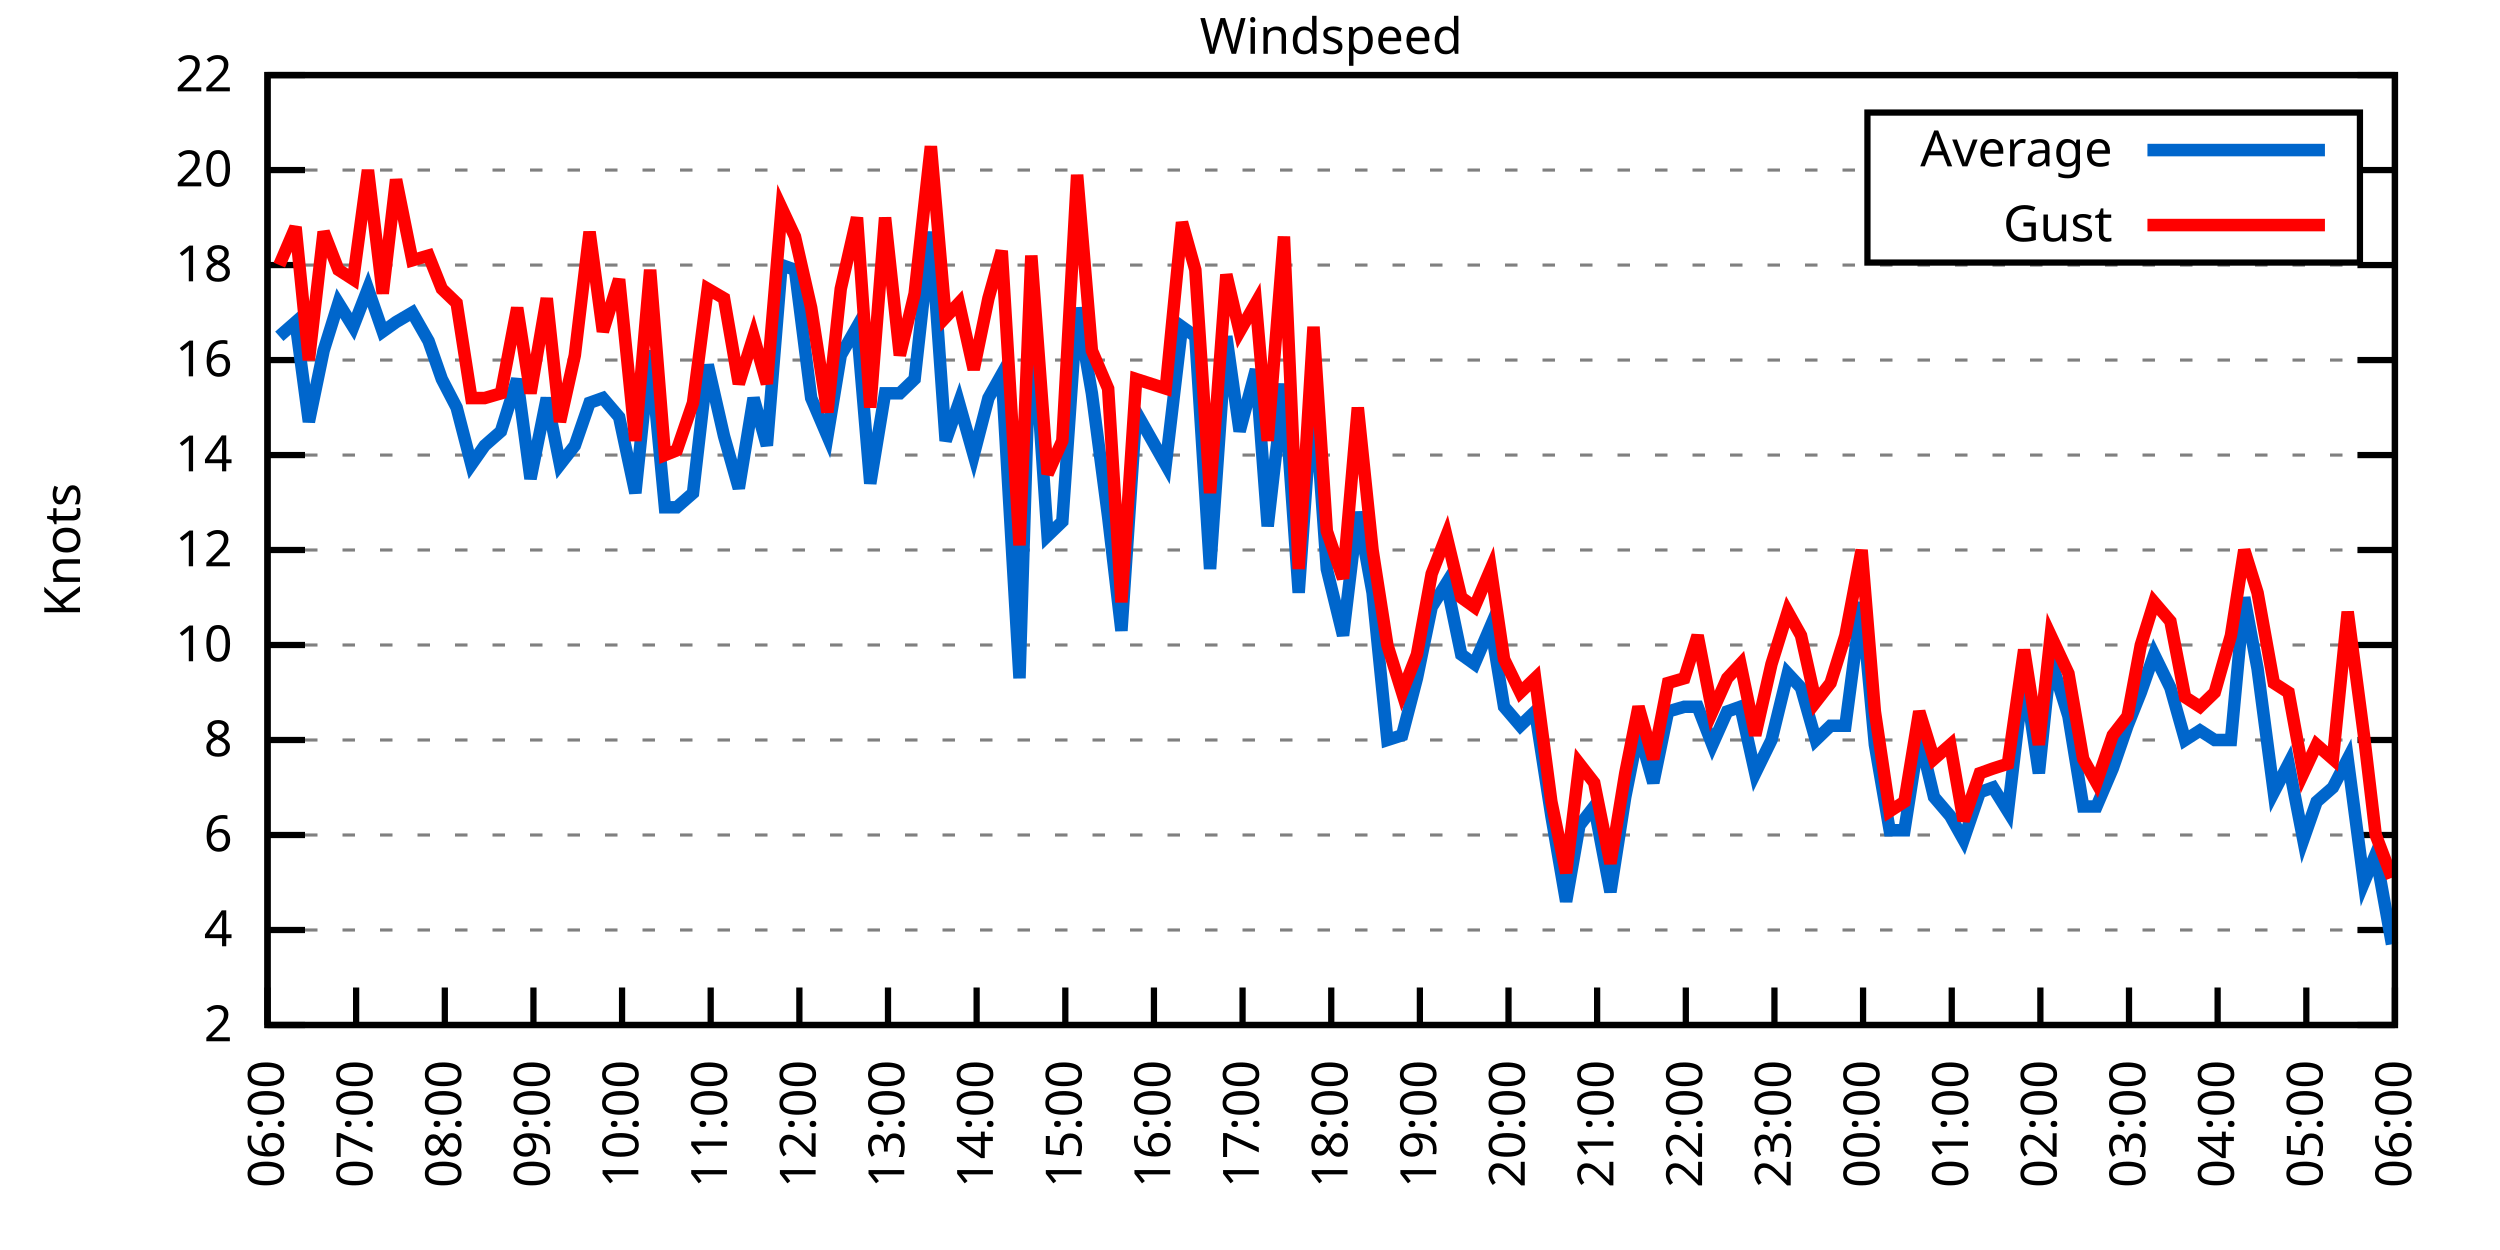
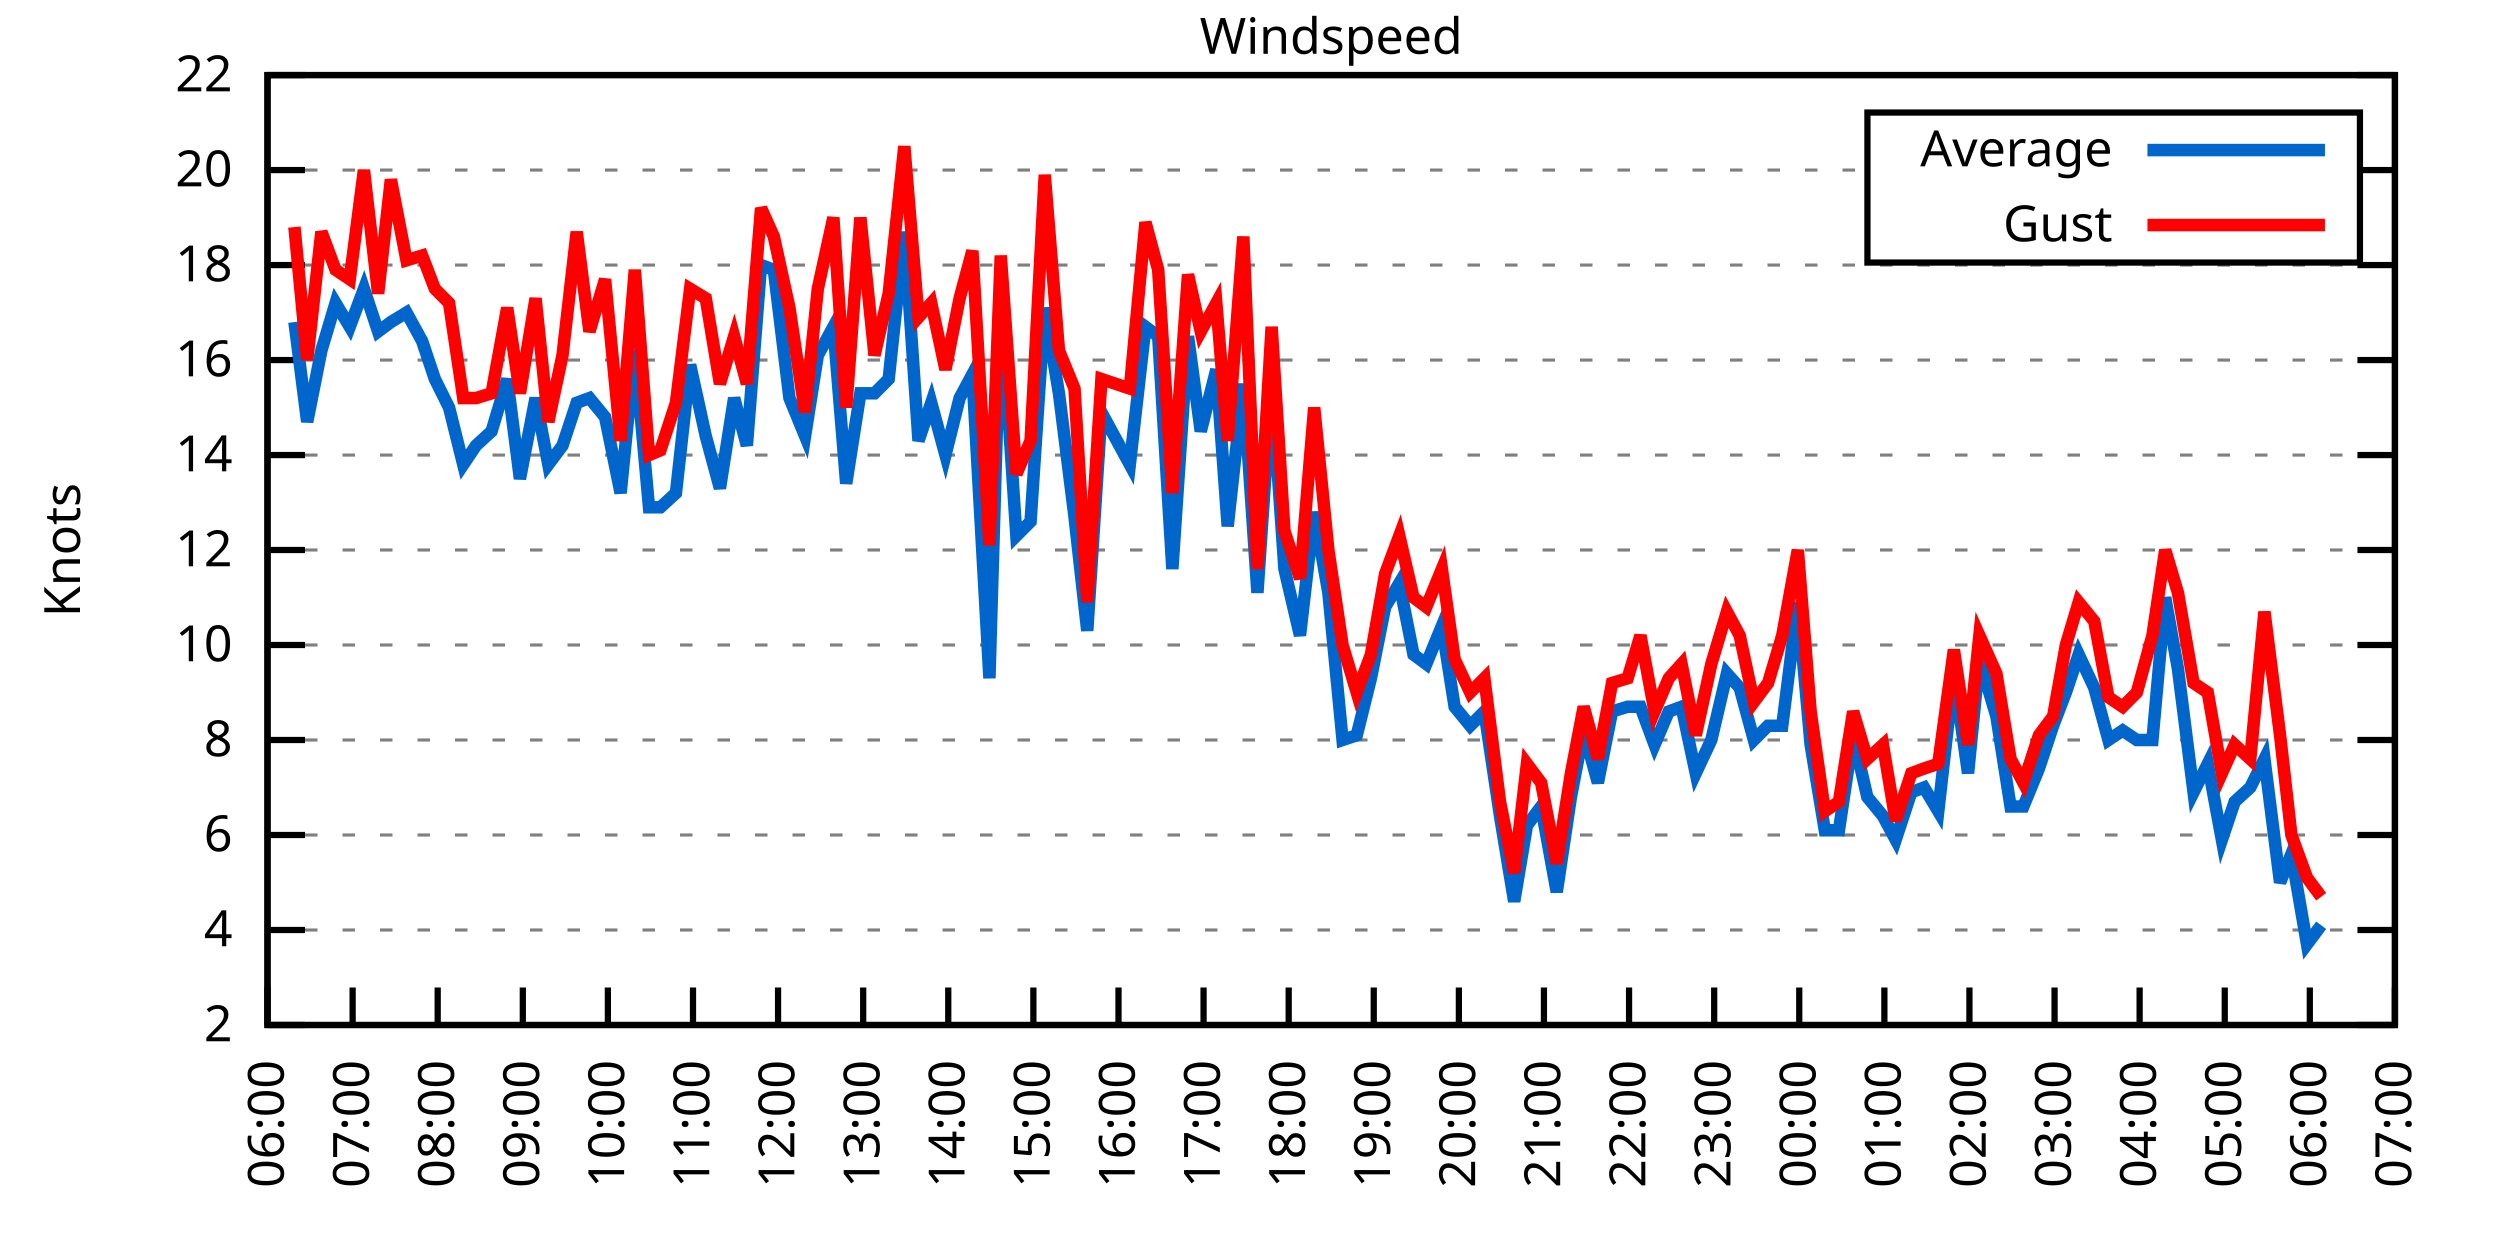
<svg xmlns="http://www.w3.org/2000/svg" xmlns:xlink="http://www.w3.org/1999/xlink" width="400" height="200" viewBox="0 0 400 200">
  <g id="gnuplot_canvas">
    <rect x="0" y="0" width="400" height="200" fill="none" />
    <defs>
      <circle id="gpDot" r="0.5" stroke-width="0.5" stroke="currentColor" />
      <path id="gpPt0" stroke-width="0.333" stroke="currentColor" d="M-1,0 h2 M0,-1 v2" />
      <path id="gpPt1" stroke-width="0.333" stroke="currentColor" d="M-1,-1 L1,1 M1,-1 L-1,1" />
      <path id="gpPt2" stroke-width="0.333" stroke="currentColor" d="M-1,0 L1,0 M0,-1 L0,1 M-1,-1 L1,1 M-1,1 L1,-1" />
      <rect id="gpPt3" stroke-width="0.333" stroke="currentColor" x="-1" y="-1" width="2" height="2" />
      <rect id="gpPt4" stroke-width="0.333" stroke="currentColor" fill="currentColor" x="-1" y="-1" width="2" height="2" />
      <circle id="gpPt5" stroke-width="0.333" stroke="currentColor" cx="0" cy="0" r="1" />
      <use xlink:href="#gpPt5" id="gpPt6" fill="currentColor" stroke="none" />
      <path id="gpPt7" stroke-width="0.333" stroke="currentColor" d="M0,-1.33 L-1.33,0.67 L1.33,0.67 z" />
      <use xlink:href="#gpPt7" id="gpPt8" fill="currentColor" stroke="none" />
      <use xlink:href="#gpPt7" id="gpPt9" stroke="currentColor" transform="rotate(180)" />
      <use xlink:href="#gpPt9" id="gpPt10" fill="currentColor" stroke="none" />
      <use xlink:href="#gpPt3" id="gpPt11" stroke="currentColor" transform="rotate(45)" />
      <use xlink:href="#gpPt11" id="gpPt12" fill="currentColor" stroke="none" />
      <path id="gpPt13" stroke-width="0.333" stroke="currentColor" d="M0,1.330 L1.265,0.411 L0.782,-1.067 L-0.782,-1.076 L-1.265,0.411 z" />
      <use xlink:href="#gpPt13" id="gpPt14" fill="currentColor" stroke="none" />
      <filter id="textbox" filterUnits="objectBoundingBox" x="0" y="0" height="1" width="1">
        <feFlood flood-color="white" flood-opacity="1" result="bgnd" />
        <feComposite in="SourceGraphic" in2="bgnd" operator="atop" />
      </filter>
      <filter id="greybox" filterUnits="objectBoundingBox" x="0" y="0" height="1" width="1">
        <feFlood flood-color="lightgrey" flood-opacity="1" result="grey" />
        <feComposite in="SourceGraphic" in2="grey" operator="atop" />
      </filter>
    </defs>
    <g fill="none" color="white" stroke="currentColor" stroke-width="1.00" stroke-linecap="butt" stroke-linejoin="miter">
</g>
    <g fill="none" color="black" stroke="currentColor" stroke-width="1.00" stroke-linecap="butt" stroke-linejoin="miter">
      <g stroke="none" shape-rendering="crispEdges">
        <polygon fill="rgb(255, 255, 255)" points="42.80,164.00 383.18,164.00 383.18,12.02 42.80,12.02 " />
      </g>
    </g>
    <g fill="none" color="black" stroke="currentColor" stroke-width="1.00" stroke-linecap="butt" stroke-linejoin="miter">
</g>
    <g fill="none" color="black" stroke="black" stroke-width="0.50" stroke-linecap="butt" stroke-linejoin="miter">
</g>
    <g fill="none" color="gray" stroke="currentColor" stroke-width="0.50" stroke-linecap="butt" stroke-linejoin="miter">
      <path stroke="gray" stroke-dasharray="2,4" class="gridline" d="M42.80,164.00 L383.19,164.00  " />
    </g>
    <g fill="none" color="gray" stroke="gray" stroke-width="1.00" stroke-linecap="butt" stroke-linejoin="miter">
</g>
    <g fill="none" color="black" stroke="currentColor" stroke-width="1.00" stroke-linecap="butt" stroke-linejoin="miter">
      <path stroke="black" d="M42.80,164.00 L48.80,164.00 M383.19,164.00 L377.19,164.00  " />
      <g transform="translate(37.20,166.60)" stroke="none" fill="black" font-family="Sans" font-size="8.00" text-anchor="end">
        <text>
          <tspan font-family="Sans"> 2</tspan>
        </text>
      </g>
    </g>
    <g fill="none" color="black" stroke="currentColor" stroke-width="1.00" stroke-linecap="butt" stroke-linejoin="miter">
</g>
    <g fill="none" color="black" stroke="black" stroke-width="0.50" stroke-linecap="butt" stroke-linejoin="miter">
</g>
    <g fill="none" color="gray" stroke="currentColor" stroke-width="0.50" stroke-linecap="butt" stroke-linejoin="miter">
      <path stroke="gray" stroke-dasharray="2,4" class="gridline" d="M42.80,148.80 L383.19,148.80  " />
    </g>
    <g fill="none" color="gray" stroke="gray" stroke-width="1.00" stroke-linecap="butt" stroke-linejoin="miter">
</g>
    <g fill="none" color="black" stroke="currentColor" stroke-width="1.00" stroke-linecap="butt" stroke-linejoin="miter">
      <path stroke="black" d="M42.80,148.80 L48.80,148.80 M383.19,148.80 L377.19,148.80  " />
      <g transform="translate(37.20,151.40)" stroke="none" fill="black" font-family="Sans" font-size="8.00" text-anchor="end">
        <text>
          <tspan font-family="Sans"> 4</tspan>
        </text>
      </g>
    </g>
    <g fill="none" color="black" stroke="currentColor" stroke-width="1.00" stroke-linecap="butt" stroke-linejoin="miter">
</g>
    <g fill="none" color="black" stroke="black" stroke-width="0.50" stroke-linecap="butt" stroke-linejoin="miter">
</g>
    <g fill="none" color="gray" stroke="currentColor" stroke-width="0.50" stroke-linecap="butt" stroke-linejoin="miter">
      <path stroke="gray" stroke-dasharray="2,4" class="gridline" d="M42.80,133.60 L383.19,133.60  " />
    </g>
    <g fill="none" color="gray" stroke="gray" stroke-width="1.00" stroke-linecap="butt" stroke-linejoin="miter">
</g>
    <g fill="none" color="black" stroke="currentColor" stroke-width="1.00" stroke-linecap="butt" stroke-linejoin="miter">
      <path stroke="black" d="M42.80,133.60 L48.80,133.60 M383.19,133.60 L377.19,133.60  " />
      <g transform="translate(37.20,136.20)" stroke="none" fill="black" font-family="Sans" font-size="8.00" text-anchor="end">
        <text>
          <tspan font-family="Sans"> 6</tspan>
        </text>
      </g>
    </g>
    <g fill="none" color="black" stroke="currentColor" stroke-width="1.00" stroke-linecap="butt" stroke-linejoin="miter">
</g>
    <g fill="none" color="black" stroke="black" stroke-width="0.50" stroke-linecap="butt" stroke-linejoin="miter">
</g>
    <g fill="none" color="gray" stroke="currentColor" stroke-width="0.50" stroke-linecap="butt" stroke-linejoin="miter">
      <path stroke="gray" stroke-dasharray="2,4" class="gridline" d="M42.80,118.40 L383.19,118.40  " />
    </g>
    <g fill="none" color="gray" stroke="gray" stroke-width="1.00" stroke-linecap="butt" stroke-linejoin="miter">
</g>
    <g fill="none" color="black" stroke="currentColor" stroke-width="1.00" stroke-linecap="butt" stroke-linejoin="miter">
      <path stroke="black" d="M42.80,118.40 L48.80,118.40 M383.19,118.40 L377.19,118.40  " />
      <g transform="translate(37.20,121.00)" stroke="none" fill="black" font-family="Sans" font-size="8.00" text-anchor="end">
        <text>
          <tspan font-family="Sans"> 8</tspan>
        </text>
      </g>
    </g>
    <g fill="none" color="black" stroke="currentColor" stroke-width="1.00" stroke-linecap="butt" stroke-linejoin="miter">
</g>
    <g fill="none" color="black" stroke="black" stroke-width="0.50" stroke-linecap="butt" stroke-linejoin="miter">
</g>
    <g fill="none" color="gray" stroke="currentColor" stroke-width="0.50" stroke-linecap="butt" stroke-linejoin="miter">
      <path stroke="gray" stroke-dasharray="2,4" class="gridline" d="M42.80,103.20 L383.19,103.20  " />
    </g>
    <g fill="none" color="gray" stroke="gray" stroke-width="1.00" stroke-linecap="butt" stroke-linejoin="miter">
</g>
    <g fill="none" color="black" stroke="currentColor" stroke-width="1.00" stroke-linecap="butt" stroke-linejoin="miter">
      <path stroke="black" d="M42.80,103.20 L48.80,103.20 M383.19,103.20 L377.19,103.20  " />
      <g transform="translate(37.20,105.80)" stroke="none" fill="black" font-family="Sans" font-size="8.00" text-anchor="end">
        <text>
          <tspan font-family="Sans"> 10</tspan>
        </text>
      </g>
    </g>
    <g fill="none" color="black" stroke="currentColor" stroke-width="1.00" stroke-linecap="butt" stroke-linejoin="miter">
</g>
    <g fill="none" color="black" stroke="black" stroke-width="0.50" stroke-linecap="butt" stroke-linejoin="miter">
</g>
    <g fill="none" color="gray" stroke="currentColor" stroke-width="0.50" stroke-linecap="butt" stroke-linejoin="miter">
      <path stroke="gray" stroke-dasharray="2,4" class="gridline" d="M42.80,88.00 L383.19,88.00  " />
    </g>
    <g fill="none" color="gray" stroke="gray" stroke-width="1.00" stroke-linecap="butt" stroke-linejoin="miter">
</g>
    <g fill="none" color="black" stroke="currentColor" stroke-width="1.00" stroke-linecap="butt" stroke-linejoin="miter">
      <path stroke="black" d="M42.80,88.00 L48.80,88.00 M383.19,88.00 L377.19,88.00  " />
      <g transform="translate(37.20,90.60)" stroke="none" fill="black" font-family="Sans" font-size="8.00" text-anchor="end">
        <text>
          <tspan font-family="Sans"> 12</tspan>
        </text>
      </g>
    </g>
    <g fill="none" color="black" stroke="currentColor" stroke-width="1.00" stroke-linecap="butt" stroke-linejoin="miter">
</g>
    <g fill="none" color="black" stroke="black" stroke-width="0.50" stroke-linecap="butt" stroke-linejoin="miter">
</g>
    <g fill="none" color="gray" stroke="currentColor" stroke-width="0.50" stroke-linecap="butt" stroke-linejoin="miter">
      <path stroke="gray" stroke-dasharray="2,4" class="gridline" d="M42.80,72.81 L383.19,72.81  " />
    </g>
    <g fill="none" color="gray" stroke="gray" stroke-width="1.00" stroke-linecap="butt" stroke-linejoin="miter">
</g>
    <g fill="none" color="black" stroke="currentColor" stroke-width="1.00" stroke-linecap="butt" stroke-linejoin="miter">
      <path stroke="black" d="M42.80,72.81 L48.80,72.81 M383.19,72.81 L377.19,72.81  " />
      <g transform="translate(37.20,75.41)" stroke="none" fill="black" font-family="Sans" font-size="8.00" text-anchor="end">
        <text>
          <tspan font-family="Sans"> 14</tspan>
        </text>
      </g>
    </g>
    <g fill="none" color="black" stroke="currentColor" stroke-width="1.00" stroke-linecap="butt" stroke-linejoin="miter">
</g>
    <g fill="none" color="black" stroke="black" stroke-width="0.50" stroke-linecap="butt" stroke-linejoin="miter">
</g>
    <g fill="none" color="gray" stroke="currentColor" stroke-width="0.50" stroke-linecap="butt" stroke-linejoin="miter">
      <path stroke="gray" stroke-dasharray="2,4" class="gridline" d="M42.80,57.61 L383.19,57.61  " />
    </g>
    <g fill="none" color="gray" stroke="gray" stroke-width="1.00" stroke-linecap="butt" stroke-linejoin="miter">
</g>
    <g fill="none" color="black" stroke="currentColor" stroke-width="1.00" stroke-linecap="butt" stroke-linejoin="miter">
      <path stroke="black" d="M42.80,57.61 L48.80,57.61 M383.19,57.61 L377.19,57.61  " />
      <g transform="translate(37.20,60.21)" stroke="none" fill="black" font-family="Sans" font-size="8.00" text-anchor="end">
        <text>
          <tspan font-family="Sans"> 16</tspan>
        </text>
      </g>
    </g>
    <g fill="none" color="black" stroke="currentColor" stroke-width="1.00" stroke-linecap="butt" stroke-linejoin="miter">
</g>
    <g fill="none" color="black" stroke="black" stroke-width="0.50" stroke-linecap="butt" stroke-linejoin="miter">
</g>
    <g fill="none" color="gray" stroke="currentColor" stroke-width="0.50" stroke-linecap="butt" stroke-linejoin="miter">
      <path stroke="gray" stroke-dasharray="2,4" class="gridline" d="M42.80,42.41 L383.19,42.41  " />
    </g>
    <g fill="none" color="gray" stroke="gray" stroke-width="1.00" stroke-linecap="butt" stroke-linejoin="miter">
</g>
    <g fill="none" color="black" stroke="currentColor" stroke-width="1.00" stroke-linecap="butt" stroke-linejoin="miter">
      <path stroke="black" d="M42.80,42.41 L48.80,42.41 M383.19,42.41 L377.19,42.41  " />
      <g transform="translate(37.20,45.01)" stroke="none" fill="black" font-family="Sans" font-size="8.00" text-anchor="end">
        <text>
          <tspan font-family="Sans"> 18</tspan>
        </text>
      </g>
    </g>
    <g fill="none" color="black" stroke="currentColor" stroke-width="1.00" stroke-linecap="butt" stroke-linejoin="miter">
</g>
    <g fill="none" color="black" stroke="black" stroke-width="0.50" stroke-linecap="butt" stroke-linejoin="miter">
</g>
    <g fill="none" color="gray" stroke="currentColor" stroke-width="0.50" stroke-linecap="butt" stroke-linejoin="miter">
      <path stroke="gray" stroke-dasharray="2,4" class="gridline" d="M42.80,27.21 L298.79,27.21 M377.59,27.21 L383.19,27.21  " />
    </g>
    <g fill="none" color="gray" stroke="gray" stroke-width="1.00" stroke-linecap="butt" stroke-linejoin="miter">
</g>
    <g fill="none" color="black" stroke="currentColor" stroke-width="1.00" stroke-linecap="butt" stroke-linejoin="miter">
      <path stroke="black" d="M42.80,27.21 L48.80,27.21 M383.19,27.21 L377.19,27.21  " />
      <g transform="translate(37.20,29.81)" stroke="none" fill="black" font-family="Sans" font-size="8.00" text-anchor="end">
        <text>
          <tspan font-family="Sans"> 20</tspan>
        </text>
      </g>
    </g>
    <g fill="none" color="black" stroke="currentColor" stroke-width="1.00" stroke-linecap="butt" stroke-linejoin="miter">
</g>
    <g fill="none" color="black" stroke="black" stroke-width="0.50" stroke-linecap="butt" stroke-linejoin="miter">
</g>
    <g fill="none" color="gray" stroke="currentColor" stroke-width="0.50" stroke-linecap="butt" stroke-linejoin="miter">
      <path stroke="gray" stroke-dasharray="2,4" class="gridline" d="M42.80,12.01 L383.19,12.01  " />
    </g>
    <g fill="none" color="gray" stroke="gray" stroke-width="1.00" stroke-linecap="butt" stroke-linejoin="miter">
</g>
    <g fill="none" color="black" stroke="currentColor" stroke-width="1.00" stroke-linecap="butt" stroke-linejoin="miter">
      <path stroke="black" d="M42.80,12.01 L48.80,12.01 M383.19,12.01 L377.19,12.01  " />
      <g transform="translate(37.20,14.61)" stroke="none" fill="black" font-family="Sans" font-size="8.00" text-anchor="end">
        <text>
          <tspan font-family="Sans"> 22</tspan>
        </text>
      </g>
    </g>
    <g fill="none" color="black" stroke="currentColor" stroke-width="1.00" stroke-linecap="butt" stroke-linejoin="miter">
      <path stroke="black" d="M42.80,164.00 L42.80,158.00  " />
      <g transform="translate(45.40,169.60) rotate(270.00)" stroke="none" fill="black" font-family="Sans" font-size="8.00" text-anchor="end">
        <text>
          <tspan font-family="Sans">06:00</tspan>
        </text>
      </g>
    </g>
    <g fill="none" color="black" stroke="currentColor" stroke-width="1.00" stroke-linecap="butt" stroke-linejoin="miter">
-       <path stroke="black" d="M56.98,164.00 L56.98,158.00  " />
-       <g transform="translate(59.58,169.60) rotate(270.00)" stroke="none" fill="black" font-family="Sans" font-size="8.00" text-anchor="end">
+       <path stroke="black" d="M56.42,164.00 L56.42,158.00  " />
+       <g transform="translate(59.02,169.60) rotate(270.00)" stroke="none" fill="black" font-family="Sans" font-size="8.00" text-anchor="end">
        <text>
          <tspan font-family="Sans">07:00</tspan>
        </text>
      </g>
    </g>
    <g fill="none" color="black" stroke="currentColor" stroke-width="1.00" stroke-linecap="butt" stroke-linejoin="miter">
-       <path stroke="black" d="M71.17,164.00 L71.17,158.00  " />
-       <g transform="translate(73.77,169.60) rotate(270.00)" stroke="none" fill="black" font-family="Sans" font-size="8.00" text-anchor="end">
+       <path stroke="black" d="M70.03,164.00 L70.03,158.00  " />
+       <g transform="translate(72.63,169.60) rotate(270.00)" stroke="none" fill="black" font-family="Sans" font-size="8.00" text-anchor="end">
        <text>
          <tspan font-family="Sans">08:00</tspan>
        </text>
      </g>
    </g>
    <g fill="none" color="black" stroke="currentColor" stroke-width="1.00" stroke-linecap="butt" stroke-linejoin="miter">
-       <path stroke="black" d="M85.35,164.00 L85.35,158.00  " />
-       <g transform="translate(87.95,169.60) rotate(270.00)" stroke="none" fill="black" font-family="Sans" font-size="8.00" text-anchor="end">
+       <path stroke="black" d="M83.65,164.00 L83.65,158.00  " />
+       <g transform="translate(86.25,169.60) rotate(270.00)" stroke="none" fill="black" font-family="Sans" font-size="8.00" text-anchor="end">
        <text>
          <tspan font-family="Sans">09:00</tspan>
        </text>
      </g>
    </g>
    <g fill="none" color="black" stroke="currentColor" stroke-width="1.00" stroke-linecap="butt" stroke-linejoin="miter">
-       <path stroke="black" d="M99.53,164.00 L99.53,158.00  " />
-       <g transform="translate(102.13,169.60) rotate(270.00)" stroke="none" fill="black" font-family="Sans" font-size="8.00" text-anchor="end">
+       <path stroke="black" d="M97.26,164.00 L97.26,158.00  " />
+       <g transform="translate(99.86,169.60) rotate(270.00)" stroke="none" fill="black" font-family="Sans" font-size="8.00" text-anchor="end">
        <text>
          <tspan font-family="Sans">10:00</tspan>
        </text>
      </g>
    </g>
    <g fill="none" color="black" stroke="currentColor" stroke-width="1.00" stroke-linecap="butt" stroke-linejoin="miter">
-       <path stroke="black" d="M113.71,164.00 L113.71,158.00  " />
-       <g transform="translate(116.31,169.60) rotate(270.00)" stroke="none" fill="black" font-family="Sans" font-size="8.00" text-anchor="end">
+       <path stroke="black" d="M110.88,164.00 L110.88,158.00  " />
+       <g transform="translate(113.48,169.60) rotate(270.00)" stroke="none" fill="black" font-family="Sans" font-size="8.00" text-anchor="end">
        <text>
          <tspan font-family="Sans">11:00</tspan>
        </text>
      </g>
    </g>
    <g fill="none" color="black" stroke="currentColor" stroke-width="1.00" stroke-linecap="butt" stroke-linejoin="miter">
-       <path stroke="black" d="M127.90,164.00 L127.90,158.00  " />
-       <g transform="translate(130.50,169.60) rotate(270.00)" stroke="none" fill="black" font-family="Sans" font-size="8.00" text-anchor="end">
+       <path stroke="black" d="M124.49,164.00 L124.49,158.00  " />
+       <g transform="translate(127.09,169.60) rotate(270.00)" stroke="none" fill="black" font-family="Sans" font-size="8.00" text-anchor="end">
        <text>
          <tspan font-family="Sans">12:00</tspan>
        </text>
      </g>
    </g>
    <g fill="none" color="black" stroke="currentColor" stroke-width="1.00" stroke-linecap="butt" stroke-linejoin="miter">
-       <path stroke="black" d="M142.08,164.00 L142.08,158.00  " />
-       <g transform="translate(144.68,169.60) rotate(270.00)" stroke="none" fill="black" font-family="Sans" font-size="8.00" text-anchor="end">
+       <path stroke="black" d="M138.11,164.00 L138.11,158.00  " />
+       <g transform="translate(140.71,169.60) rotate(270.00)" stroke="none" fill="black" font-family="Sans" font-size="8.00" text-anchor="end">
        <text>
          <tspan font-family="Sans">13:00</tspan>
        </text>
      </g>
    </g>
    <g fill="none" color="black" stroke="currentColor" stroke-width="1.00" stroke-linecap="butt" stroke-linejoin="miter">
-       <path stroke="black" d="M156.26,164.00 L156.26,158.00  " />
-       <g transform="translate(158.86,169.60) rotate(270.00)" stroke="none" fill="black" font-family="Sans" font-size="8.00" text-anchor="end">
+       <path stroke="black" d="M151.72,164.00 L151.72,158.00  " />
+       <g transform="translate(154.32,169.60) rotate(270.00)" stroke="none" fill="black" font-family="Sans" font-size="8.00" text-anchor="end">
        <text>
          <tspan font-family="Sans">14:00</tspan>
        </text>
      </g>
    </g>
    <g fill="none" color="black" stroke="currentColor" stroke-width="1.00" stroke-linecap="butt" stroke-linejoin="miter">
-       <path stroke="black" d="M170.45,164.00 L170.45,158.00  " />
-       <g transform="translate(173.05,169.60) rotate(270.00)" stroke="none" fill="black" font-family="Sans" font-size="8.00" text-anchor="end">
+       <path stroke="black" d="M165.34,164.00 L165.34,158.00  " />
+       <g transform="translate(167.94,169.60) rotate(270.00)" stroke="none" fill="black" font-family="Sans" font-size="8.00" text-anchor="end">
        <text>
          <tspan font-family="Sans">15:00</tspan>
        </text>
      </g>
    </g>
    <g fill="none" color="black" stroke="currentColor" stroke-width="1.00" stroke-linecap="butt" stroke-linejoin="miter">
-       <path stroke="black" d="M184.63,164.00 L184.63,158.00  " />
-       <g transform="translate(187.23,169.60) rotate(270.00)" stroke="none" fill="black" font-family="Sans" font-size="8.00" text-anchor="end">
+       <path stroke="black" d="M178.96,164.00 L178.96,158.00  " />
+       <g transform="translate(181.56,169.60) rotate(270.00)" stroke="none" fill="black" font-family="Sans" font-size="8.00" text-anchor="end">
        <text>
          <tspan font-family="Sans">16:00</tspan>
        </text>
      </g>
    </g>
    <g fill="none" color="black" stroke="currentColor" stroke-width="1.00" stroke-linecap="butt" stroke-linejoin="miter">
-       <path stroke="black" d="M198.81,164.00 L198.81,158.00  " />
-       <g transform="translate(201.41,169.60) rotate(270.00)" stroke="none" fill="black" font-family="Sans" font-size="8.00" text-anchor="end">
+       <path stroke="black" d="M192.57,164.00 L192.57,158.00  " />
+       <g transform="translate(195.17,169.60) rotate(270.00)" stroke="none" fill="black" font-family="Sans" font-size="8.00" text-anchor="end">
        <text>
          <tspan font-family="Sans">17:00</tspan>
        </text>
      </g>
    </g>
    <g fill="none" color="black" stroke="currentColor" stroke-width="1.00" stroke-linecap="butt" stroke-linejoin="miter">
-       <path stroke="black" d="M213.00,164.00 L213.00,158.00  " />
-       <g transform="translate(215.60,169.60) rotate(270.00)" stroke="none" fill="black" font-family="Sans" font-size="8.00" text-anchor="end">
+       <path stroke="black" d="M206.19,164.00 L206.19,158.00  " />
+       <g transform="translate(208.79,169.60) rotate(270.00)" stroke="none" fill="black" font-family="Sans" font-size="8.00" text-anchor="end">
        <text>
          <tspan font-family="Sans">18:00</tspan>
        </text>
      </g>
    </g>
    <g fill="none" color="black" stroke="currentColor" stroke-width="1.00" stroke-linecap="butt" stroke-linejoin="miter">
-       <path stroke="black" d="M227.18,164.00 L227.18,158.00  " />
-       <g transform="translate(229.78,169.60) rotate(270.00)" stroke="none" fill="black" font-family="Sans" font-size="8.00" text-anchor="end">
+       <path stroke="black" d="M219.80,164.00 L219.80,158.00  " />
+       <g transform="translate(222.40,169.60) rotate(270.00)" stroke="none" fill="black" font-family="Sans" font-size="8.00" text-anchor="end">
        <text>
          <tspan font-family="Sans">19:00</tspan>
        </text>
      </g>
    </g>
    <g fill="none" color="black" stroke="currentColor" stroke-width="1.00" stroke-linecap="butt" stroke-linejoin="miter">
-       <path stroke="black" d="M241.36,164.00 L241.36,158.00  " />
-       <g transform="translate(243.96,169.60) rotate(270.00)" stroke="none" fill="black" font-family="Sans" font-size="8.00" text-anchor="end">
+       <path stroke="black" d="M233.42,164.00 L233.42,158.00  " />
+       <g transform="translate(236.02,169.60) rotate(270.00)" stroke="none" fill="black" font-family="Sans" font-size="8.00" text-anchor="end">
        <text>
          <tspan font-family="Sans">20:00</tspan>
        </text>
      </g>
    </g>
    <g fill="none" color="black" stroke="currentColor" stroke-width="1.00" stroke-linecap="butt" stroke-linejoin="miter">
-       <path stroke="black" d="M255.54,164.00 L255.54,158.00  " />
-       <g transform="translate(258.14,169.60) rotate(270.00)" stroke="none" fill="black" font-family="Sans" font-size="8.00" text-anchor="end">
+       <path stroke="black" d="M247.03,164.00 L247.03,158.00  " />
+       <g transform="translate(249.63,169.60) rotate(270.00)" stroke="none" fill="black" font-family="Sans" font-size="8.00" text-anchor="end">
        <text>
          <tspan font-family="Sans">21:00</tspan>
        </text>
      </g>
    </g>
    <g fill="none" color="black" stroke="currentColor" stroke-width="1.00" stroke-linecap="butt" stroke-linejoin="miter">
-       <path stroke="black" d="M269.73,164.00 L269.73,158.00  " />
-       <g transform="translate(272.33,169.60) rotate(270.00)" stroke="none" fill="black" font-family="Sans" font-size="8.00" text-anchor="end">
+       <path stroke="black" d="M260.65,164.00 L260.65,158.00  " />
+       <g transform="translate(263.25,169.60) rotate(270.00)" stroke="none" fill="black" font-family="Sans" font-size="8.00" text-anchor="end">
        <text>
          <tspan font-family="Sans">22:00</tspan>
        </text>
      </g>
    </g>
    <g fill="none" color="black" stroke="currentColor" stroke-width="1.00" stroke-linecap="butt" stroke-linejoin="miter">
-       <path stroke="black" d="M283.91,164.00 L283.91,158.00  " />
-       <g transform="translate(286.51,169.60) rotate(270.00)" stroke="none" fill="black" font-family="Sans" font-size="8.00" text-anchor="end">
+       <path stroke="black" d="M274.27,164.00 L274.27,158.00  " />
+       <g transform="translate(276.87,169.60) rotate(270.00)" stroke="none" fill="black" font-family="Sans" font-size="8.00" text-anchor="end">
        <text>
          <tspan font-family="Sans">23:00</tspan>
        </text>
      </g>
    </g>
    <g fill="none" color="black" stroke="currentColor" stroke-width="1.00" stroke-linecap="butt" stroke-linejoin="miter">
-       <path stroke="black" d="M298.09,164.00 L298.09,158.00  " />
-       <g transform="translate(300.69,169.60) rotate(270.00)" stroke="none" fill="black" font-family="Sans" font-size="8.00" text-anchor="end">
+       <path stroke="black" d="M287.88,164.00 L287.88,158.00  " />
+       <g transform="translate(290.48,169.60) rotate(270.00)" stroke="none" fill="black" font-family="Sans" font-size="8.00" text-anchor="end">
        <text>
          <tspan font-family="Sans">00:00</tspan>
        </text>
      </g>
    </g>
    <g fill="none" color="black" stroke="currentColor" stroke-width="1.00" stroke-linecap="butt" stroke-linejoin="miter">
-       <path stroke="black" d="M312.28,164.00 L312.28,158.00  " />
-       <g transform="translate(314.88,169.60) rotate(270.00)" stroke="none" fill="black" font-family="Sans" font-size="8.00" text-anchor="end">
+       <path stroke="black" d="M301.50,164.00 L301.50,158.00  " />
+       <g transform="translate(304.10,169.60) rotate(270.00)" stroke="none" fill="black" font-family="Sans" font-size="8.00" text-anchor="end">
        <text>
          <tspan font-family="Sans">01:00</tspan>
        </text>
      </g>
    </g>
    <g fill="none" color="black" stroke="currentColor" stroke-width="1.00" stroke-linecap="butt" stroke-linejoin="miter">
-       <path stroke="black" d="M326.46,164.00 L326.46,158.00  " />
-       <g transform="translate(329.06,169.60) rotate(270.00)" stroke="none" fill="black" font-family="Sans" font-size="8.00" text-anchor="end">
+       <path stroke="black" d="M315.11,164.00 L315.11,158.00  " />
+       <g transform="translate(317.71,169.60) rotate(270.00)" stroke="none" fill="black" font-family="Sans" font-size="8.00" text-anchor="end">
        <text>
          <tspan font-family="Sans">02:00</tspan>
        </text>
      </g>
    </g>
    <g fill="none" color="black" stroke="currentColor" stroke-width="1.00" stroke-linecap="butt" stroke-linejoin="miter">
-       <path stroke="black" d="M340.64,164.00 L340.64,158.00  " />
-       <g transform="translate(343.24,169.60) rotate(270.00)" stroke="none" fill="black" font-family="Sans" font-size="8.00" text-anchor="end">
+       <path stroke="black" d="M328.73,164.00 L328.73,158.00  " />
+       <g transform="translate(331.33,169.60) rotate(270.00)" stroke="none" fill="black" font-family="Sans" font-size="8.00" text-anchor="end">
        <text>
          <tspan font-family="Sans">03:00</tspan>
        </text>
      </g>
    </g>
    <g fill="none" color="black" stroke="currentColor" stroke-width="1.00" stroke-linecap="butt" stroke-linejoin="miter">
-       <path stroke="black" d="M354.82,164.00 L354.82,158.00  " />
-       <g transform="translate(357.42,169.60) rotate(270.00)" stroke="none" fill="black" font-family="Sans" font-size="8.00" text-anchor="end">
+       <path stroke="black" d="M342.34,164.00 L342.34,158.00  " />
+       <g transform="translate(344.94,169.60) rotate(270.00)" stroke="none" fill="black" font-family="Sans" font-size="8.00" text-anchor="end">
        <text>
          <tspan font-family="Sans">04:00</tspan>
        </text>
      </g>
    </g>
    <g fill="none" color="black" stroke="currentColor" stroke-width="1.00" stroke-linecap="butt" stroke-linejoin="miter">
-       <path stroke="black" d="M369.01,164.00 L369.01,158.00  " />
-       <g transform="translate(371.61,169.60) rotate(270.00)" stroke="none" fill="black" font-family="Sans" font-size="8.00" text-anchor="end">
+       <path stroke="black" d="M355.96,164.00 L355.96,158.00  " />
+       <g transform="translate(358.56,169.60) rotate(270.00)" stroke="none" fill="black" font-family="Sans" font-size="8.00" text-anchor="end">
        <text>
          <tspan font-family="Sans">05:00</tspan>
+         </text>
+       </g>
+     </g>
+     <g fill="none" color="black" stroke="currentColor" stroke-width="1.00" stroke-linecap="butt" stroke-linejoin="miter">
+       <path stroke="black" d="M369.57,164.00 L369.57,158.00  " />
+       <g transform="translate(372.17,169.60) rotate(270.00)" stroke="none" fill="black" font-family="Sans" font-size="8.00" text-anchor="end">
+         <text>
+           <tspan font-family="Sans">06:00</tspan>
        </text>
      </g>
    </g>
    <g fill="none" color="black" stroke="currentColor" stroke-width="1.00" stroke-linecap="butt" stroke-linejoin="miter">
      <path stroke="black" d="M383.19,164.00 L383.19,158.00  " />
      <g transform="translate(385.79,169.60) rotate(270.00)" stroke="none" fill="black" font-family="Sans" font-size="8.00" text-anchor="end">
        <text>
-           <tspan font-family="Sans">06:00</tspan>
+           <tspan font-family="Sans">07:00</tspan>
        </text>
      </g>
    </g>
    <g fill="none" color="black" stroke="currentColor" stroke-width="1.00" stroke-linecap="butt" stroke-linejoin="miter">
</g>
    <g fill="none" color="black" stroke="currentColor" stroke-width="1.00" stroke-linecap="butt" stroke-linejoin="miter">
      <path stroke="black" d="M42.80,12.01 L42.80,164.00 L383.19,164.00 L383.19,12.01 L42.80,12.01 Z  " />
    </g>
    <g fill="none" color="black" stroke="currentColor" stroke-width="1.00" stroke-linecap="butt" stroke-linejoin="miter">
</g>
    <g fill="none" color="black" stroke="currentColor" stroke-width="1.00" stroke-linecap="butt" stroke-linejoin="miter">
      <path stroke="black" d="M298.79,42.01 L298.79,18.01 L377.59,18.01 L377.59,42.01 L298.79,42.01 Z  " />
    </g>
    <g id="Windspeed_plot_1">
      <g fill="none" color="white" stroke="black" stroke-width="2.00" stroke-linecap="butt" stroke-linejoin="miter">
</g>
      <g fill="none" color="black" stroke="currentColor" stroke-width="2.00" stroke-linecap="butt" stroke-linejoin="miter">
        <g transform="translate(337.99,26.61)" stroke="none" fill="black" font-family="Sans" font-size="8.00" text-anchor="end">
          <text>
            <tspan font-family="Sans">Average</tspan>
          </text>
        </g>
      </g>
      <g fill="none" color="black" stroke="currentColor" stroke-width="2.00" stroke-linecap="butt" stroke-linejoin="miter">
-         <path stroke="rgb(  0, 102, 204)" d="M343.59,24.01 L371.99,24.01 M44.69,53.81 L47.29,51.53 L49.42,67.49 L51.78,56.09 L54.15,48.49 L56.51,52.29   L58.87,46.21 L61.24,53.05 L63.37,51.53 L65.97,50.01 L68.57,54.57 L70.69,60.65 L73.06,65.21 L75.42,74.33   L77.55,71.29 L80.15,69.01 L82.75,60.65 L84.88,76.61 L87.48,63.69 L89.60,74.33 L91.97,71.29 L94.33,64.45   L96.46,63.69 L99.06,66.73 L101.66,78.89 L104.02,56.09 L106.39,81.17 L108.28,81.17 L110.88,78.89 L113.24,58.37   L115.84,69.77 L118.21,78.13 L120.57,63.69 L122.70,71.29 L125.06,42.41 L127.19,43.17 L129.79,63.69 L132.39,69.77   L134.52,56.85 L137.12,52.29 L139.24,77.37 L141.61,62.93 L143.97,62.93 L146.34,60.65 L148.94,37.09 L151.30,70.53   L153.43,64.45 L155.79,72.81 L158.15,63.69 L160.28,59.89 L163.12,108.52 L165.01,47.73 L167.61,85.73 L169.97,83.45   L172.34,49.25 L174.70,62.93 L177.30,82.69 L179.43,100.92 L181.79,65.97 L186.52,74.33 L189.12,52.29 L191.25,53.81   L193.61,91.04 L196.21,53.81 L198.34,69.01 L200.94,59.13 L202.83,84.21 L205.43,61.41 L207.79,94.84 L210.16,61.41   L212.29,91.04 L214.89,101.68 L217.25,81.93 L219.61,94.84 L221.98,118.40 L224.34,117.64 L226.71,108.52 L229.07,97.12   L231.43,93.32 L233.80,104.72 L235.92,106.24 L238.52,100.16 L240.65,113.08 L243.25,116.12 L245.62,113.84 L248.22,130.56   L250.58,144.24 L252.71,132.08 L255.07,129.04 L257.67,142.72 L260.04,127.52 L262.16,116.88 L264.53,125.24 L266.89,113.84   L269.49,113.08 L271.62,113.08 L273.98,119.16 L276.35,113.84 L278.47,113.08 L280.84,123.72 L283.44,118.40 L286.04,107.76   L288.16,110.04 L290.53,118.40 L292.89,116.12 L295.26,116.12 L297.86,96.36 L299.98,119.16 L302.35,132.84 L304.71,132.84   L307.08,117.64 L309.44,127.52 L312.04,130.56 L314.17,134.36 L316.77,126.76 L318.89,126.00 L321.26,129.80 L323.86,107.76   L326.22,123.72 L328.11,105.48 L330.95,114.60 L333.31,129.04 L335.44,129.04 L338.04,122.96 L340.40,116.12 L342.53,110.80   L344.66,104.72 L347.26,110.04 L349.62,118.40 L351.99,116.88 L354.35,118.40 L356.95,118.40 L359.08,95.60 L361.21,107.00   L363.81,126.76 L366.17,122.20 L368.53,134.36 L370.66,128.28 L373.26,126.00 L375.63,121.44 L378.23,141.20 L380.12,136.64   L382.72,151.08  " />
+         <path stroke="rgb(  0, 102, 204)" d="M343.59,24.01 L371.99,24.01 M47.11,51.53 L49.15,67.49 L51.42,56.09 L53.69,48.49 L55.96,52.29 L58.23,46.21   L60.50,53.05 L62.54,51.53 L65.04,50.01 L67.54,54.57 L69.58,60.65 L71.85,65.21 L74.12,74.33 L76.16,71.29   L78.65,69.01 L81.15,60.65 L83.19,76.61 L85.69,63.69 L87.73,74.33 L90.00,71.29 L92.27,64.45 L94.31,63.69   L96.81,66.73 L99.30,78.89 L101.57,56.09 L103.84,81.17 L105.66,81.17 L108.15,78.89 L110.42,58.37 L112.92,69.77   L115.19,78.13 L117.46,63.69 L119.50,71.29 L121.77,42.41 L123.81,43.17 L126.31,63.69 L128.81,69.77 L130.85,56.85   L133.34,52.29 L135.39,77.37 L137.66,62.93 L139.92,62.93 L142.19,60.65 L144.69,37.09 L146.96,70.53 L149.00,64.45   L151.27,72.81 L153.54,63.69 L155.58,59.89 L158.31,108.52 L160.12,47.73 L162.62,85.73 L164.89,83.45 L167.16,49.25   L169.43,62.93 L171.92,82.69 L173.96,100.92 L176.23,65.97 L180.77,74.33 L183.27,52.29 L185.31,53.81 L187.58,91.04   L190.08,53.81 L192.12,69.01 L194.61,59.13 L196.43,84.21 L198.93,61.41 L201.19,94.84 L203.46,61.41 L205.51,91.04   L208.00,101.68 L210.27,81.93 L212.54,94.84 L214.81,118.40 L217.08,117.64 L219.35,108.52 L221.62,97.12 L223.89,93.32   L226.16,104.72 L228.20,106.24 L230.70,100.16 L232.74,113.08 L235.23,116.12 L237.50,113.84 L240.00,130.56 L242.27,144.24   L244.31,132.08 L246.58,129.04 L249.08,142.72 L251.35,127.52 L253.39,116.88 L255.66,125.24 L257.93,113.84 L260.42,113.08   L262.47,113.08 L264.73,119.16 L267.00,113.84 L269.05,113.08 L271.32,123.72 L273.81,118.40 L276.31,107.76 L278.35,110.04   L280.62,118.40 L282.89,116.12 L285.16,116.12 L287.65,96.36 L289.70,119.16 L291.97,132.84 L294.23,132.84 L296.50,117.64   L298.77,127.52 L301.27,130.56 L303.31,134.36 L305.81,126.76 L307.85,126.00 L310.12,129.80 L312.62,107.76 L314.89,123.72   L316.70,105.48 L319.42,114.60 L321.69,129.04 L323.74,129.04 L326.23,122.96 L328.50,116.12 L330.54,110.80 L332.59,104.72   L335.08,110.04 L337.35,118.40 L339.62,116.88 L341.89,118.40 L344.39,118.40 L346.43,95.60 L348.47,107.00 L350.97,126.76   L353.24,122.20 L355.50,134.36 L357.55,128.28 L360.04,126.00 L362.31,121.44 L364.81,141.20 L366.62,136.64 L369.12,151.08   L371.39,148.04  " />
      </g>
    </g>
    <g id="Windspeed_plot_2">
      <g fill="none" color="black" stroke="currentColor" stroke-width="2.00" stroke-linecap="butt" stroke-linejoin="miter">
        <g transform="translate(337.99,38.61)" stroke="none" fill="black" font-family="Sans" font-size="8.00" text-anchor="end">
          <text>
            <tspan font-family="Sans">Gust</tspan>
          </text>
        </g>
      </g>
      <g fill="none" color="black" stroke="currentColor" stroke-width="2.00" stroke-linecap="butt" stroke-linejoin="miter">
-         <path stroke="rgb(255,   0,   0)" d="M343.59,36.01 L371.99,36.01 M44.69,42.41 L47.29,36.33 L49.42,57.61 L51.78,37.09 L54.15,43.17 L56.51,44.69   L58.87,27.21 L61.24,46.97 L63.37,28.73 L65.97,41.65 L68.57,40.89 L70.69,46.21 L73.06,48.49 L75.42,63.69   L77.55,63.69 L80.15,62.93 L82.75,49.25 L84.88,62.93 L87.48,47.73 L89.60,67.49 L91.97,56.85 L94.33,37.09   L96.46,53.05 L99.06,44.69 L101.66,70.53 L104.02,43.17 L106.39,72.81 L108.28,72.05 L110.88,64.45 L113.24,46.21   L115.84,47.73 L118.21,61.41 L120.57,53.81 L122.70,61.41 L125.06,33.29 L127.19,37.85 L129.79,49.25 L132.39,65.97   L134.52,46.21 L137.12,34.81 L139.24,65.21 L141.61,34.81 L143.97,56.85 L146.34,46.97 L148.94,23.41 L151.30,50.77   L153.43,48.49 L155.79,59.13 L158.15,47.73 L160.28,40.13 L163.12,87.25 L165.01,40.89 L167.61,75.85 L169.97,70.53   L172.34,27.97 L174.70,56.09 L177.30,62.17 L179.43,96.36 L181.79,60.65 L186.52,62.17 L189.12,35.57 L191.25,43.17   L193.61,78.89 L196.21,43.93 L198.34,53.05 L200.94,48.49 L202.83,70.53 L205.43,37.85 L207.79,91.04 L210.16,52.29   L212.29,84.97 L214.89,92.56 L217.25,65.21 L219.61,88.00 L221.98,103.20 L224.34,110.80 L226.71,104.72 L229.07,91.80   L231.43,85.73 L233.80,95.60 L235.92,97.12 L238.52,91.04 L240.65,105.48 L243.25,110.80 L245.62,108.52 L248.22,128.28   L250.58,139.68 L252.71,122.20 L255.07,125.24 L257.67,138.16 L260.04,123.72 L262.16,113.08 L264.53,121.44 L266.89,109.28   L269.49,108.52 L271.62,101.68 L273.98,113.84 L276.35,108.52 L278.47,106.24 L280.84,117.64 L283.44,106.24 L286.04,97.88   L288.16,101.68 L290.53,112.32 L292.89,109.28 L295.26,101.68 L297.86,88.00 L299.98,113.84 L302.35,129.80 L304.71,128.28   L307.08,113.84 L309.44,121.44 L312.04,119.16 L314.17,131.32 L316.77,123.72 L318.89,122.96 L321.26,122.20 L323.86,103.96   L326.22,119.16 L328.11,101.68 L330.95,107.76 L333.31,121.44 L335.44,125.24 L338.04,117.64 L340.40,114.60 L342.53,103.20   L344.66,96.36 L347.26,99.40 L349.62,111.56 L351.99,113.08 L354.35,110.80 L356.95,101.68 L359.08,88.00 L361.21,94.84   L363.81,109.28 L366.17,110.80 L368.53,123.72 L370.66,119.16 L373.26,121.44 L375.63,97.88 L378.23,117.64 L380.12,133.60   L382.72,140.44  " />
+         <path stroke="rgb(255,   0,   0)" d="M343.59,36.01 L371.99,36.01 M47.11,36.33 L49.15,57.61 L51.42,37.09 L53.69,43.17 L55.96,44.69 L58.23,27.21   L60.50,46.97 L62.54,28.73 L65.04,41.65 L67.54,40.89 L69.58,46.21 L71.85,48.49 L74.12,63.69 L76.16,63.69   L78.65,62.93 L81.15,49.25 L83.19,62.93 L85.69,47.73 L87.73,67.49 L90.00,56.85 L92.27,37.09 L94.31,53.05   L96.81,44.69 L99.30,70.53 L101.57,43.17 L103.84,72.81 L105.66,72.05 L108.15,64.45 L110.42,46.21 L112.92,47.73   L115.19,61.41 L117.46,53.81 L119.50,61.41 L121.77,33.29 L123.81,37.85 L126.31,49.25 L128.81,65.97 L130.85,46.21   L133.34,34.81 L135.39,65.21 L137.66,34.81 L139.92,56.85 L142.19,46.97 L144.69,23.41 L146.96,50.77 L149.00,48.49   L151.27,59.13 L153.54,47.73 L155.58,40.13 L158.31,87.25 L160.12,40.89 L162.62,75.85 L164.89,70.53 L167.16,27.97   L169.43,56.09 L171.92,62.17 L173.96,96.36 L176.23,60.65 L180.77,62.17 L183.27,35.57 L185.31,43.17 L187.58,78.89   L190.08,43.93 L192.12,53.05 L194.61,48.49 L196.43,70.53 L198.93,37.85 L201.19,91.04 L203.46,52.29 L205.51,84.97   L208.00,92.56 L210.27,65.21 L212.54,88.00 L214.81,103.20 L217.08,110.80 L219.35,104.72 L221.62,91.80 L223.89,85.73   L226.16,95.60 L228.20,97.12 L230.70,91.04 L232.74,105.48 L235.23,110.80 L237.50,108.52 L240.00,128.28 L242.27,139.68   L244.31,122.20 L246.58,125.24 L249.08,138.16 L251.35,123.72 L253.39,113.08 L255.66,121.44 L257.93,109.28 L260.42,108.52   L262.47,101.68 L264.73,113.84 L267.00,108.52 L269.05,106.24 L271.32,117.64 L273.81,106.24 L276.31,97.88 L278.35,101.68   L280.62,112.32 L282.89,109.28 L285.16,101.68 L287.65,88.00 L289.70,113.84 L291.97,129.80 L294.23,128.28 L296.50,113.84   L298.77,121.44 L301.27,119.16 L303.31,131.32 L305.81,123.72 L307.85,122.96 L310.12,122.20 L312.62,103.96 L314.89,119.16   L316.70,101.68 L319.42,107.76 L321.69,121.44 L323.74,125.24 L326.23,117.64 L328.50,114.60 L330.54,103.20 L332.59,96.36   L335.08,99.40 L337.35,111.56 L339.62,113.08 L341.89,110.80 L344.39,101.68 L346.43,88.00 L348.47,94.84 L350.97,109.28   L353.24,110.80 L355.50,123.72 L357.55,119.16 L360.04,121.44 L362.31,97.88 L364.81,117.64 L366.62,133.60 L369.12,140.44   L371.39,143.48  " />
      </g>
    </g>
    <g fill="none" color="black" stroke="currentColor" stroke-width="2.00" stroke-linecap="butt" stroke-linejoin="miter">
</g>
    <g fill="none" color="black" stroke="black" stroke-width="1.00" stroke-linecap="butt" stroke-linejoin="miter">
</g>
    <g fill="none" color="black" stroke="currentColor" stroke-width="1.00" stroke-linecap="butt" stroke-linejoin="miter">
      <path stroke="black" d="M42.80,12.01 L42.80,164.00 L383.19,164.00 L383.19,12.01 L42.80,12.01 Z  " />
      <g transform="translate(12.80,88.01) rotate(270.00)" stroke="none" fill="black" font-family="Sans" font-size="8.00" text-anchor="middle">
        <text>
          <tspan font-family="Sans">Knots</tspan>
        </text>
      </g>
    </g>
    <g fill="none" color="black" stroke="currentColor" stroke-width="1.00" stroke-linecap="butt" stroke-linejoin="miter">
</g>
    <g fill="none" color="black" stroke="currentColor" stroke-width="1.00" stroke-linecap="butt" stroke-linejoin="miter">
      <g transform="translate(212.99,8.61)" stroke="none" fill="black" font-family="Sans" font-size="8.00" text-anchor="middle">
        <text>
          <tspan font-family="Sans">Windspeed</tspan>
        </text>
      </g>
    </g>
    <g fill="none" color="black" stroke="currentColor" stroke-width="1.00" stroke-linecap="butt" stroke-linejoin="miter">
</g>
  </g>
</svg>
